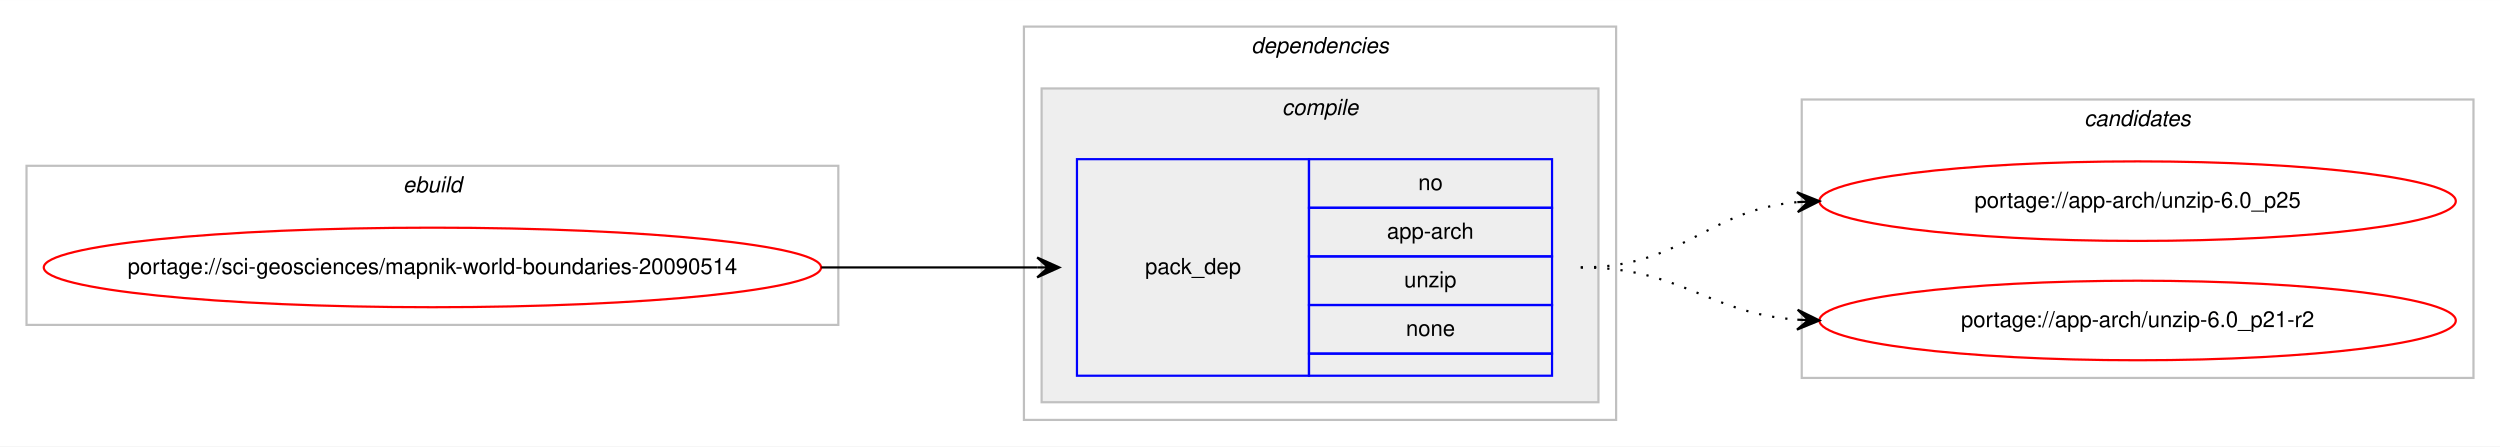
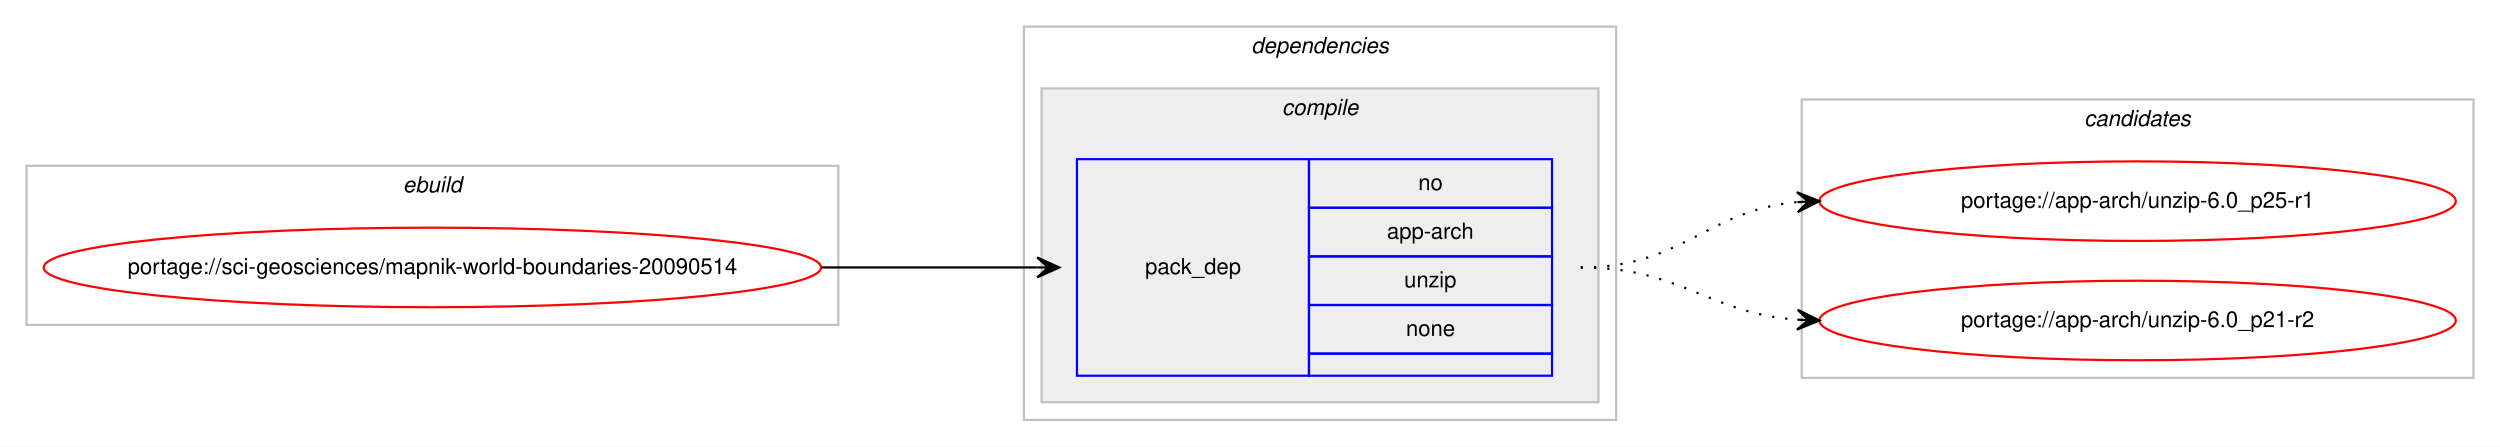
<svg xmlns="http://www.w3.org/2000/svg" xmlns:xlink="http://www.w3.org/1999/xlink" width="1131pt" height="202pt" viewBox="0.00 0.00 1131.39 202.00">
  <g id="graph0" class="graph" transform="scale(1 1) rotate(0) translate(4 198)">
    <polygon fill="#ffffff" stroke="transparent" points="-4,4 -4,-198 1127.386,-198 1127.386,4 -4,4" />
    <g id="clust1" class="cluster">
      <polygon fill="none" stroke="#c0c0c0" points="8,-51 8,-123 375.386,-123 375.386,-51 8,-51" />
      <text text-anchor="start" x="178.356" y="-111" font-family="Helvetica,sans-Serif" font-style="italic" font-size="10.00" fill="#000000">ebuild</text>
    </g>
    <g id="clust2" class="cluster">
      <polygon fill="none" stroke="#c0c0c0" points="459.386,-8 459.386,-186 727.386,-186 727.386,-8 459.386,-8" />
      <text text-anchor="start" x="562.261" y="-174" font-family="Helvetica,sans-Serif" font-style="italic" font-size="10.00" fill="#000000">dependencies</text>
    </g>
    <g id="clust3" class="cluster">
      <polygon fill="#eeeeee" stroke="#c0c0c0" points="467.386,-16 467.386,-158 719.386,-158 719.386,-16 467.386,-16" />
      <text text-anchor="start" x="576.164" y="-146" font-family="Helvetica,sans-Serif" font-style="italic" font-size="10.00" fill="#000000">compile</text>
    </g>
    <g id="clust7" class="cluster">
      <polygon fill="none" stroke="#c0c0c0" points="811.386,-27 811.386,-153 1115.386,-153 1115.386,-27 811.386,-27" />
      <text text-anchor="start" x="939.21" y="-141" font-family="Helvetica,sans-Serif" font-style="italic" font-size="10.00" fill="#000000">candidates</text>
    </g>
    <g id="node1" class="node">
      <g id="a_node1">
        <a xlink:href="../sci-geosciences/mapnik-world-boundaries-20090514.svg" xlink:title="portage://sci-geosciences/mapnik-world-boundaries-20090514">
          <ellipse fill="none" stroke="#ff0000" cx="191.693" cy="-77" rx="175.886" ry="18" />
          <text text-anchor="middle" x="191.693" y="-74" font-family="Helvetica,sans-Serif" font-size="10.00" fill="#000000">portage://sci-geosciences/mapnik-world-boundaries-20090514</text>
        </a>
      </g>
    </g>
    <g id="node2" class="node">
      <polygon fill="none" stroke="#0000ff" points="483.386,-28 483.386,-126 588.386,-126 588.386,-28 483.386,-28" />
      <text text-anchor="start" x="514.209" y="-74" font-family="Helvetica,sans-Serif" font-size="10.00" fill="#000000">pack_dep</text>
      <polygon fill="none" stroke="#0000ff" points="588.386,-104 588.386,-126 698.386,-126 698.386,-104 588.386,-104" />
      <text text-anchor="start" x="637.827" y="-112" font-family="Helvetica,sans-Serif" font-size="10.00" fill="#000000">no</text>
      <polygon fill="none" stroke="#0000ff" points="588.386,-82 588.386,-104 698.386,-104 698.386,-82 588.386,-82" />
      <text text-anchor="start" x="623.659" y="-90" font-family="Helvetica,sans-Serif" font-size="10.00" fill="#000000">app-arch</text>
      <polygon fill="none" stroke="#0000ff" points="588.386,-60 588.386,-82 698.386,-82 698.386,-60 588.386,-60" />
      <text text-anchor="start" x="631.438" y="-68" font-family="Helvetica,sans-Serif" font-size="10.00" fill="#000000">unzip</text>
      <polygon fill="none" stroke="#0000ff" points="588.386,-38 588.386,-60 698.386,-60 698.386,-38 588.386,-38" />
      <text text-anchor="start" x="632.268" y="-46" font-family="Helvetica,sans-Serif" font-size="10.00" fill="#000000">none</text>
      <polygon fill="none" stroke="#0000ff" points="588.386,-28 588.386,-38 698.386,-38 698.386,-28 588.386,-28" />
    </g>
    <g id="edge1" class="edge">
      <path fill="none" stroke="#000000" d="M367.693,-77C412.004,-77 425.548,-77 465.293,-77" />
      <polygon fill="#000000" stroke="#000000" points="475.386,-77 465.386,-81.5 470.386,-77 465.386,-77 465.386,-77 465.386,-77 470.386,-77 465.386,-72.5 475.386,-77 475.386,-77" />
    </g>
    <g id="node3" class="node">
      <g id="a_node3">
-         <a xlink:href="../app-arch/unzip-6.0_p25.svg" xlink:title="portage://app-arch/unzip-6.0_p25">
+         <a xlink:href="../app-arch/unzip-6.0_p25-r1.svg" xlink:title="portage://app-arch/unzip-6.0_p25-r1">
          <ellipse fill="none" stroke="#ff0000" cx="963.386" cy="-107" rx="144" ry="18" />
-           <text text-anchor="middle" x="963.386" y="-104" font-family="Helvetica,sans-Serif" font-size="10.00" fill="#000000">portage://app-arch/unzip-6.0_p25</text>
+           <text text-anchor="middle" x="963.386" y="-104" font-family="Helvetica,sans-Serif" font-size="10.00" fill="#000000">portage://app-arch/unzip-6.0_p25-r1</text>
        </a>
      </g>
    </g>
    <g id="edge2" class="edge">
      <path fill="none" stroke="#000000" stroke-dasharray="1,5" d="M711.386,-77C757.603,-77 768.143,-102.821 809.204,-106.553" />
      <polygon fill="#000000" stroke="#000000" points="819.386,-107 809.198,-111.057 814.39,-106.781 809.395,-106.561 809.395,-106.561 809.395,-106.561 814.39,-106.781 809.593,-102.065 819.386,-107 819.386,-107" />
    </g>
    <g id="node4" class="node">
      <g id="a_node4">
        <a xlink:href="../app-arch/unzip-6.0_p21-r2.svg" xlink:title="portage://app-arch/unzip-6.0_p21-r2">
          <ellipse fill="none" stroke="#ff0000" cx="963.386" cy="-53" rx="144" ry="18" />
          <text text-anchor="middle" x="963.386" y="-50" font-family="Helvetica,sans-Serif" font-size="10.00" fill="#000000">portage://app-arch/unzip-6.0_p21-r2</text>
        </a>
      </g>
    </g>
    <g id="edge3" class="edge">
      <path fill="none" stroke="#000000" stroke-dasharray="1,5" d="M711.386,-77C757.003,-77 768.613,-56.343 809.315,-53.358" />
      <polygon fill="#000000" stroke="#000000" points="819.386,-53 809.552,-57.852 814.389,-53.178 809.392,-53.355 809.392,-53.355 809.392,-53.355 814.389,-53.178 809.232,-48.858 819.386,-53 819.386,-53" />
    </g>
  </g>
</svg>
